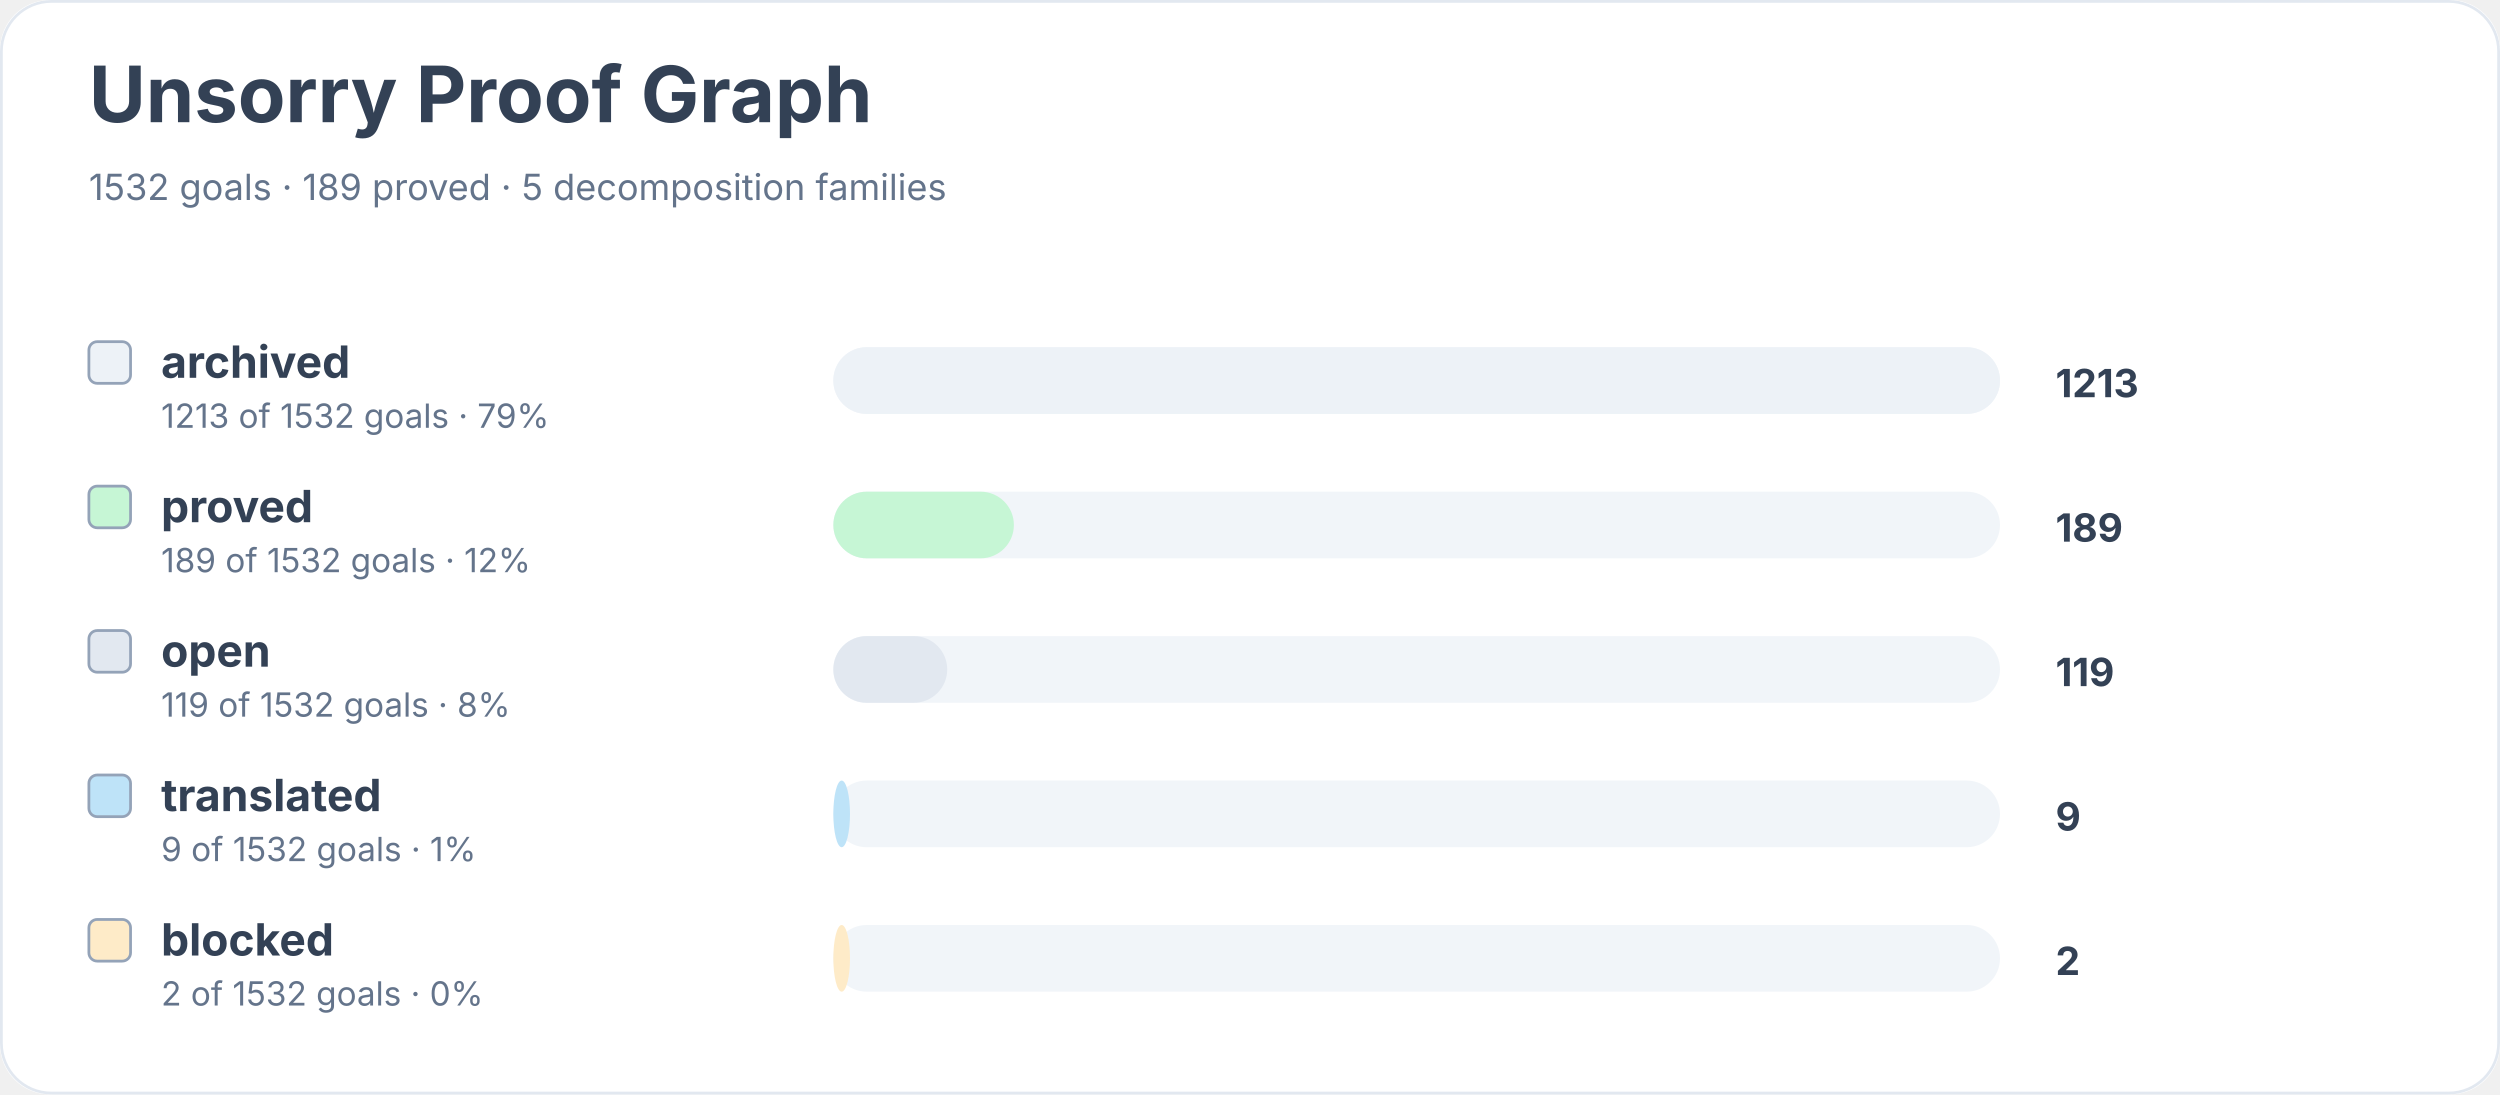
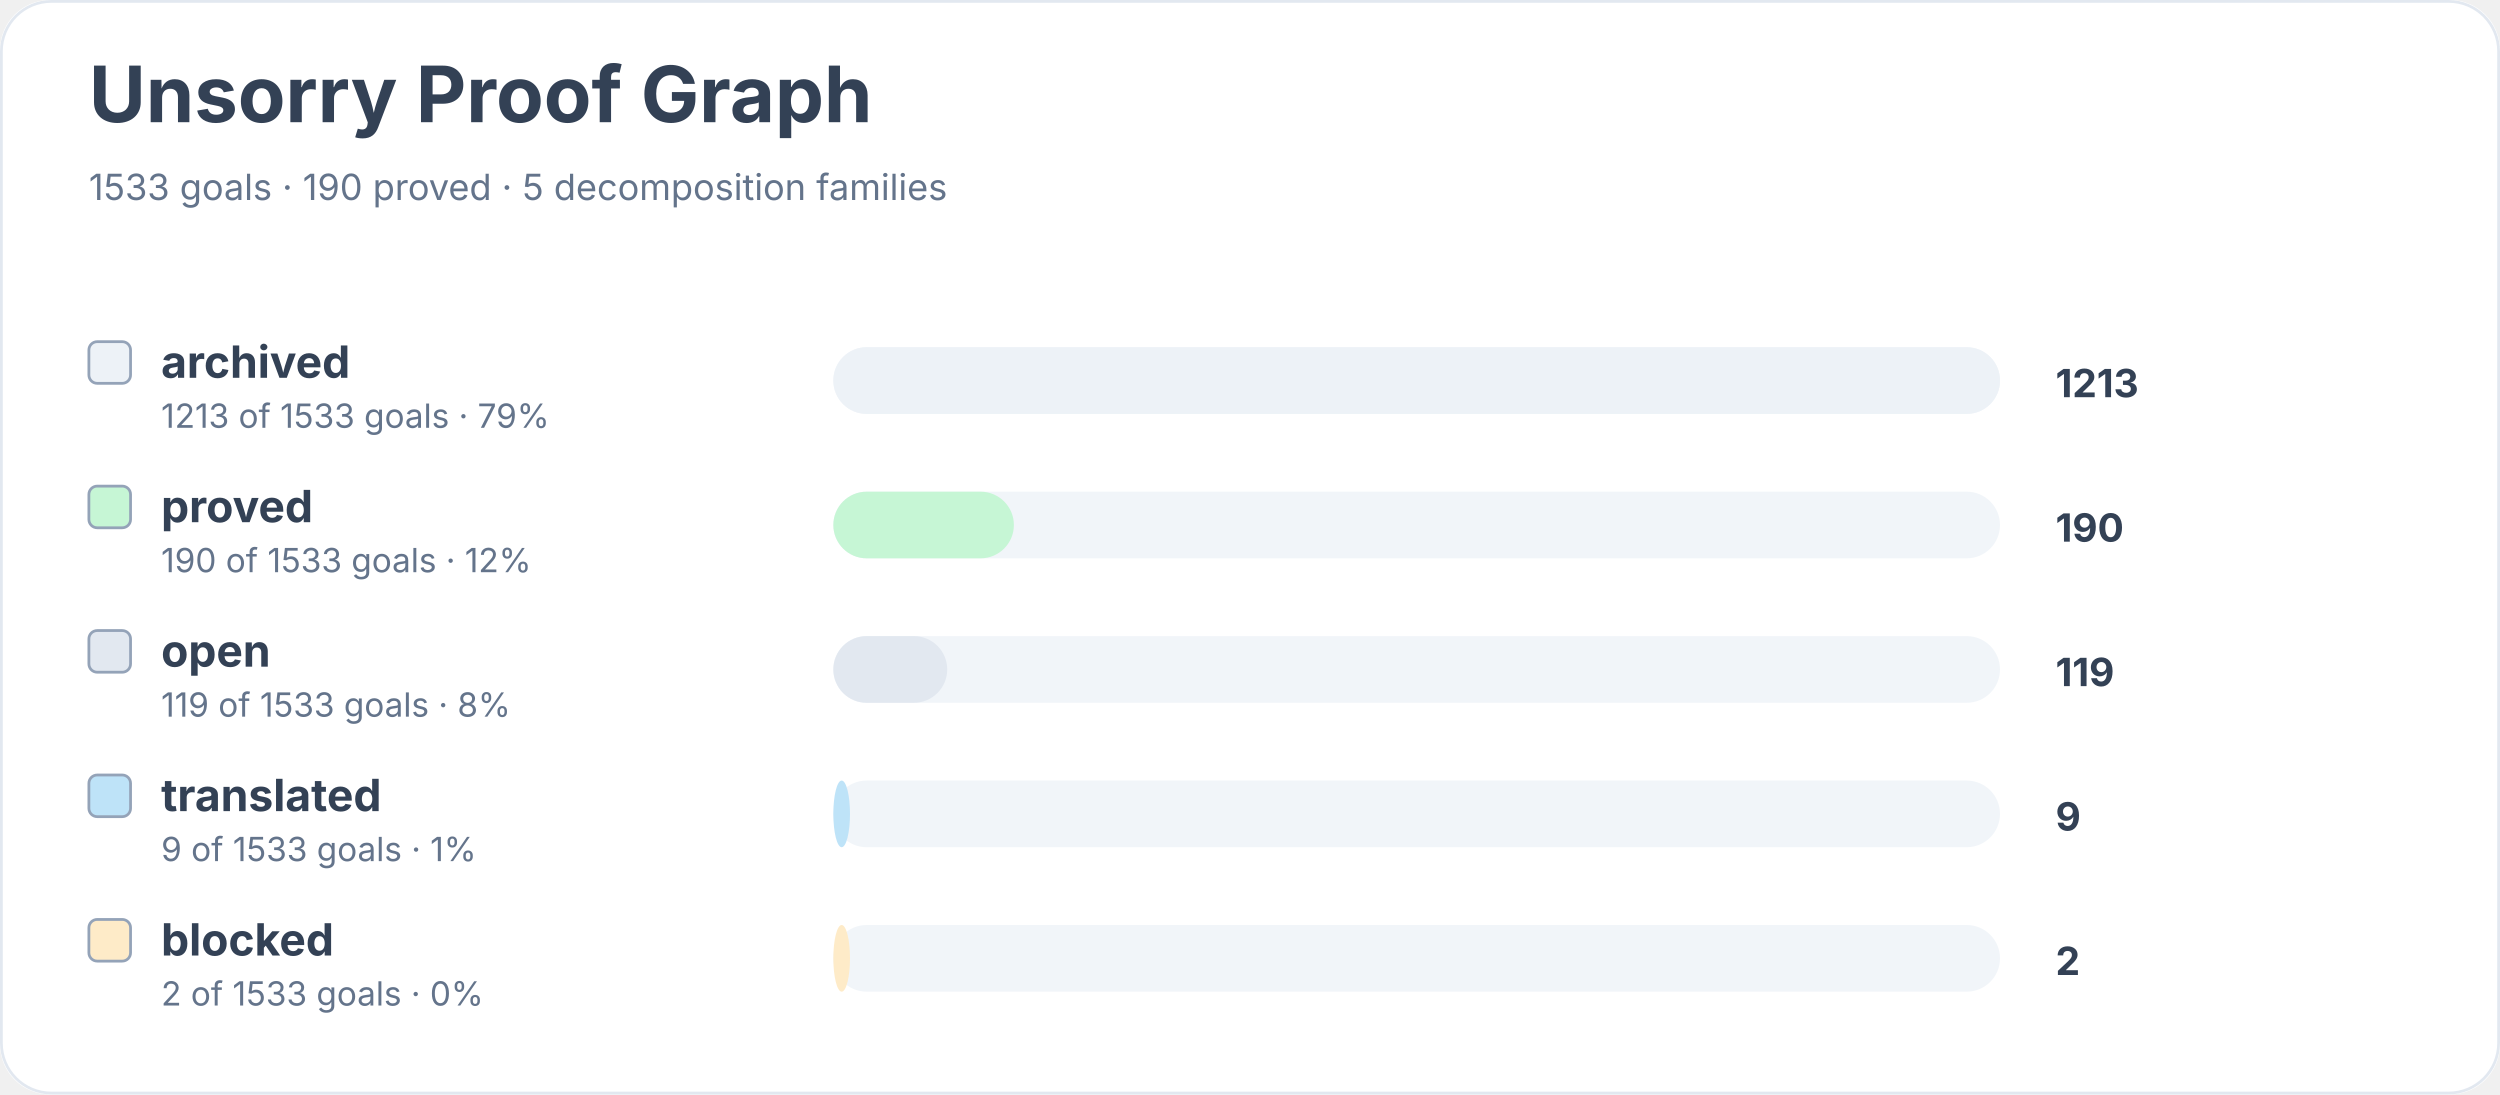
<svg xmlns="http://www.w3.org/2000/svg" width="900" height="394" viewBox="0 0 900 394" role="img" aria-labelledby="title desc">
  <rect width="900" height="100%" rx="18" fill="#ffffff" />
  <rect x="0.5" y="0.5" width="899" height="393" rx="18" fill="none" stroke="#e2e8f0" />
  <text x="32" y="44" font-family="Inter, system-ui, sans-serif" font-size="28" font-weight="700" fill="#334155">Unsorry Proof Graph</text>
-   <text x="32" y="72" font-family="Inter, system-ui, sans-serif" font-size="13" fill="#64748b">1532 goals · 189 proved · 5 decomposition families</text>
+   <text x="32" y="72" font-family="Inter, system-ui, sans-serif" font-size="13" fill="#64748b">1533 goals · 190 proved · 5 decomposition families</text>
  <rect x="32" y="123" width="15" height="15" rx="3" fill="#edf2f7" stroke="#94a3b8" />
  <text x="58" y="136" font-family="Inter, system-ui, sans-serif" font-size="16" font-weight="650" fill="#334155">archived</text>
-   <text x="58" y="154" font-family="Inter, system-ui, sans-serif" font-size="12" fill="#64748b">1213 of 1532 goals · 79%</text>
+   <text x="58" y="154" font-family="Inter, system-ui, sans-serif" font-size="12" fill="#64748b">1213 of 1533 goals · 79%</text>
  <rect x="300" y="125" width="420" height="24" rx="12" fill="#f1f5f9" />
  <rect x="300" y="125" width="420" height="24" rx="12" fill="#edf2f7" />
  <text x="740" y="143" font-family="Inter, system-ui, sans-serif" font-size="14" font-weight="700" fill="#334155">1213</text>
  <rect x="32" y="175" width="15" height="15" rx="3" fill="#c6f6d5" stroke="#94a3b8" />
  <text x="58" y="188" font-family="Inter, system-ui, sans-serif" font-size="16" font-weight="650" fill="#334155">proved</text>
-   <text x="58" y="206" font-family="Inter, system-ui, sans-serif" font-size="12" fill="#64748b">189 of 1532 goals · 12%</text>
+   <text x="58" y="206" font-family="Inter, system-ui, sans-serif" font-size="12" fill="#64748b">190 of 1533 goals · 12%</text>
  <rect x="300" y="177" width="420" height="24" rx="12" fill="#f1f5f9" />
  <rect x="300" y="177" width="65" height="24" rx="12" fill="#c6f6d5" />
-   <text x="740" y="195" font-family="Inter, system-ui, sans-serif" font-size="14" font-weight="700" fill="#334155">189</text>
+   <text x="740" y="195" font-family="Inter, system-ui, sans-serif" font-size="14" font-weight="700" fill="#334155">190</text>
  <rect x="32" y="227" width="15" height="15" rx="3" fill="#e2e8f0" stroke="#94a3b8" />
  <text x="58" y="240" font-family="Inter, system-ui, sans-serif" font-size="16" font-weight="650" fill="#334155">open</text>
-   <text x="58" y="258" font-family="Inter, system-ui, sans-serif" font-size="12" fill="#64748b">119 of 1532 goals · 8%</text>
+   <text x="58" y="258" font-family="Inter, system-ui, sans-serif" font-size="12" fill="#64748b">119 of 1533 goals · 8%</text>
  <rect x="300" y="229" width="420" height="24" rx="12" fill="#f1f5f9" />
  <rect x="300" y="229" width="41" height="24" rx="12" fill="#e2e8f0" />
  <text x="740" y="247" font-family="Inter, system-ui, sans-serif" font-size="14" font-weight="700" fill="#334155">119</text>
  <rect x="32" y="279" width="15" height="15" rx="3" fill="#bee3f8" stroke="#94a3b8" />
  <text x="58" y="292" font-family="Inter, system-ui, sans-serif" font-size="16" font-weight="650" fill="#334155">translated</text>
-   <text x="58" y="310" font-family="Inter, system-ui, sans-serif" font-size="12" fill="#64748b">9 of 1532 goals · 1%</text>
+   <text x="58" y="310" font-family="Inter, system-ui, sans-serif" font-size="12" fill="#64748b">9 of 1533 goals · 1%</text>
  <rect x="300" y="281" width="420" height="24" rx="12" fill="#f1f5f9" />
  <rect x="300" y="281" width="6" height="24" rx="12" fill="#bee3f8" />
  <text x="740" y="299" font-family="Inter, system-ui, sans-serif" font-size="14" font-weight="700" fill="#334155">9</text>
  <rect x="32" y="331" width="15" height="15" rx="3" fill="#feebc8" stroke="#94a3b8" />
  <text x="58" y="344" font-family="Inter, system-ui, sans-serif" font-size="16" font-weight="650" fill="#334155">blocked</text>
-   <text x="58" y="362" font-family="Inter, system-ui, sans-serif" font-size="12" fill="#64748b">2 of 1532 goals · 0%</text>
+   <text x="58" y="362" font-family="Inter, system-ui, sans-serif" font-size="12" fill="#64748b">2 of 1533 goals · 0%</text>
  <rect x="300" y="333" width="420" height="24" rx="12" fill="#f1f5f9" />
  <rect x="300" y="333" width="6" height="24" rx="12" fill="#feebc8" />
  <text x="740" y="351" font-family="Inter, system-ui, sans-serif" font-size="14" font-weight="700" fill="#334155">2</text>
</svg>
